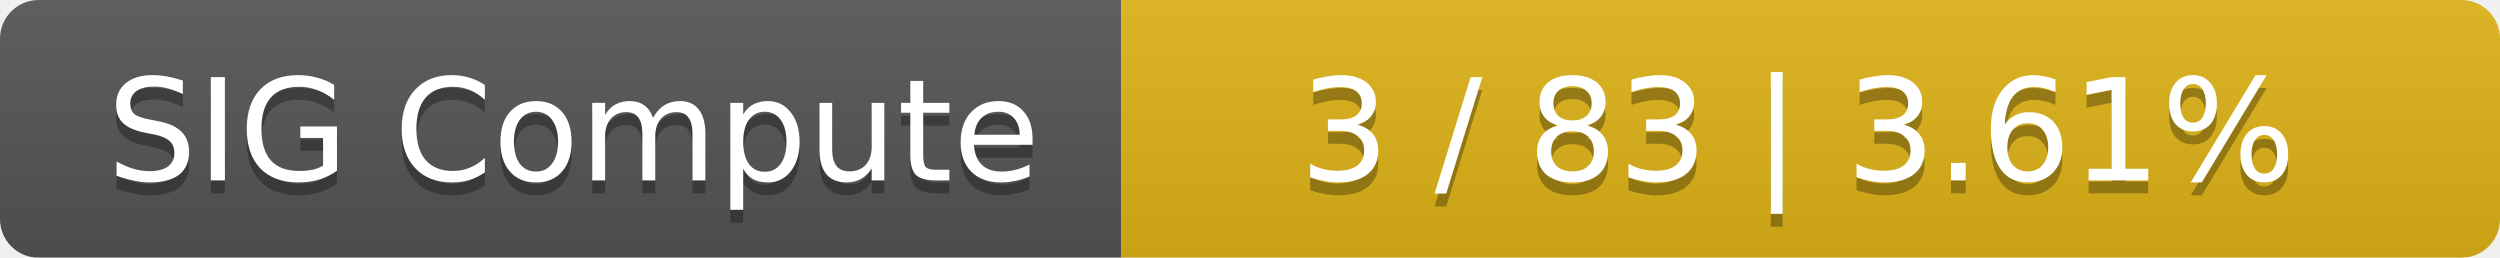
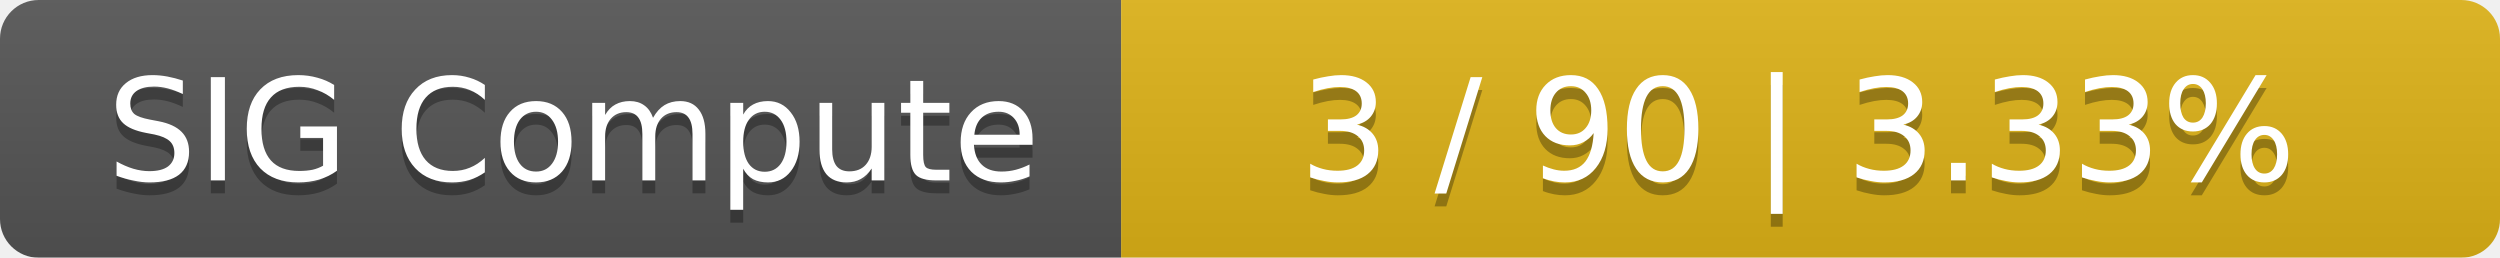
<svg xmlns="http://www.w3.org/2000/svg" width="194" height="20">
  <linearGradient id="smooth" x2="0" y2="100%">
    <stop offset="0" stop-color="#bbb" stop-opacity=".1" />
    <stop offset="1" stop-opacity=".1" />
  </linearGradient>
  <mask id="round">
    <rect width="194" height="20" rx="3" fill="#fff" />
  </mask>
  <g mask="url(#round)">
    <rect width="87" height="20" fill="#555" />
    <rect x="87" width="107" height="20" fill="#dfb317" />
    <rect width="194" height="20" fill="url(#smooth)" />
  </g>
  <g fill="#fff" text-anchor="middle" font-family="DejaVu Sans,Verdana,Geneva,sans-serif" font-size="11">
    <text x="44.5" y="15" fill="#010101" fill-opacity=".3">SIG Compute</text>
    <text x="44.5" y="14">SIG Compute</text>
-     <text x="139.5" y="15" fill="#010101" fill-opacity=".3">3 / 83    |    3.61%</text>
-     <text x="139.5" y="14">3 / 83    |    3.61%</text>
+     <text x="139.5" y="15" fill="#010101" fill-opacity=".3">3 / 90    |    3.33%</text>
+     <text x="139.5" y="14">3 / 90    |    3.33%</text>
  </g>
</svg>
